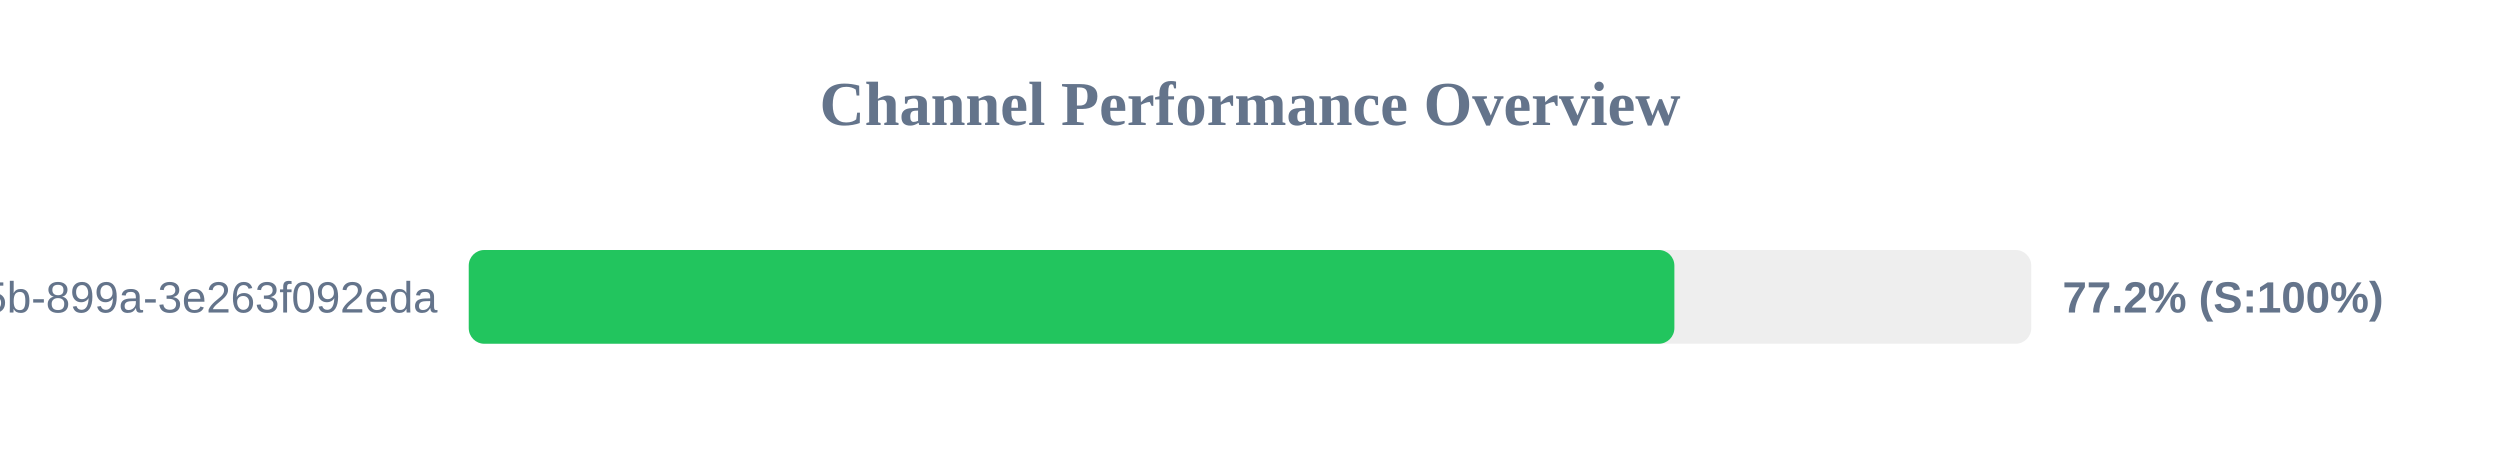
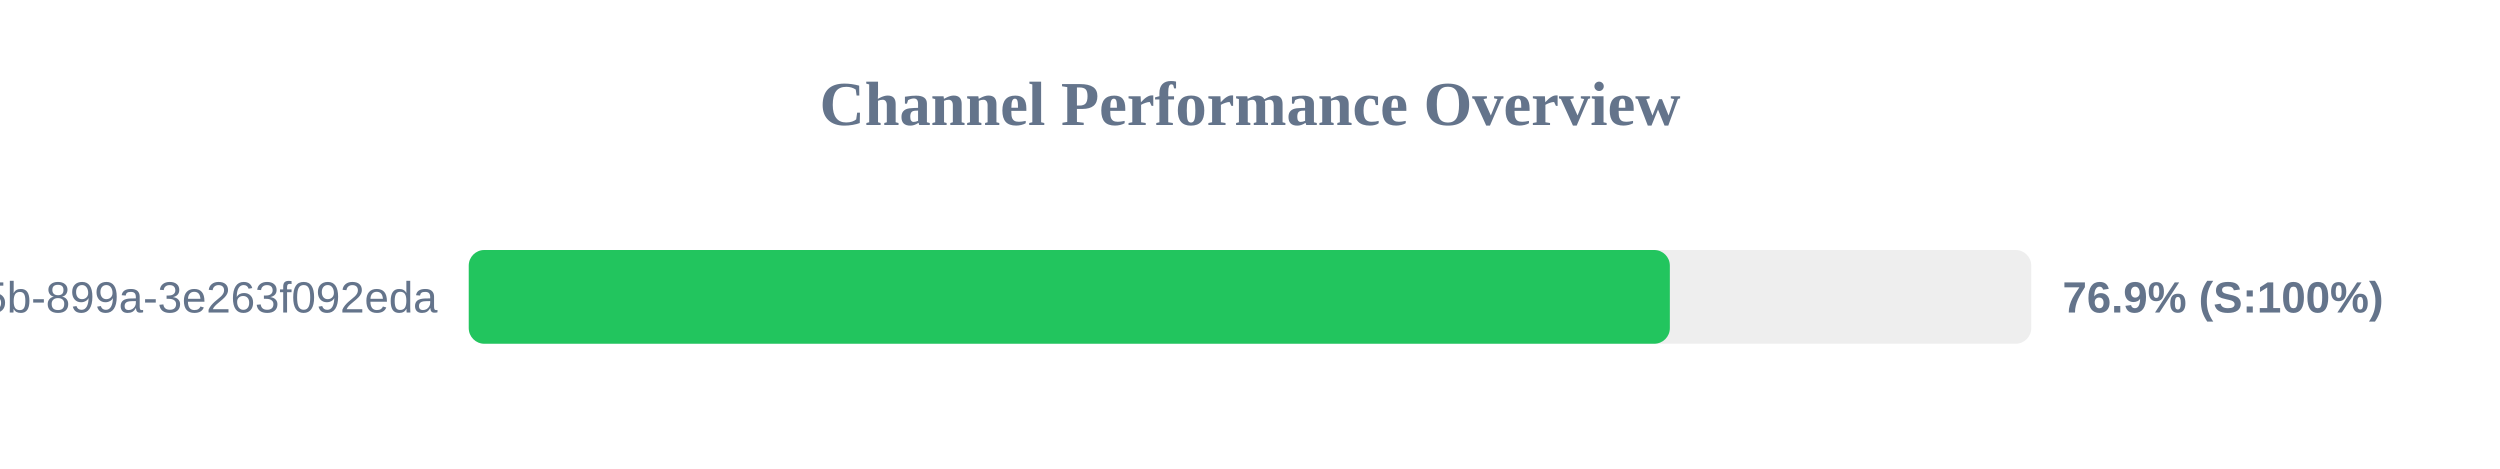
<svg xmlns="http://www.w3.org/2000/svg" width="800" height="150" version="1.1">
  <style>
        .row { font: 14px Arial; fill: #64748b; }
        .score { font: bold 14px Arial; fill: #64748b; }
    </style>
  <text x="400" y="40" text-anchor="middle" font-size="20px" font-weight="bold" fill="#64748b">Channel Performance Overview</text>
  <rect x="150" y="80" width="500" height="30" fill="#eee" rx="5" />
-   <rect x="150" y="80" width="385.8" height="30" fill="#22c55e" rx="5" />
+   <rect x="150" y="80" width="384.35" height="30" fill="#22c55e" rx="5" />
  <text x="140" y="100" text-anchor="end" class="row">?uuid=6bf726db-fb0b-405b-899a-3e263f092eda</text>
-   <text x="660" y="100" text-anchor="start" class="score">77.2% (S:100%)</text>
+   <text x="660" y="100" text-anchor="start" class="score">76.9% (S:100%)</text>
</svg>
